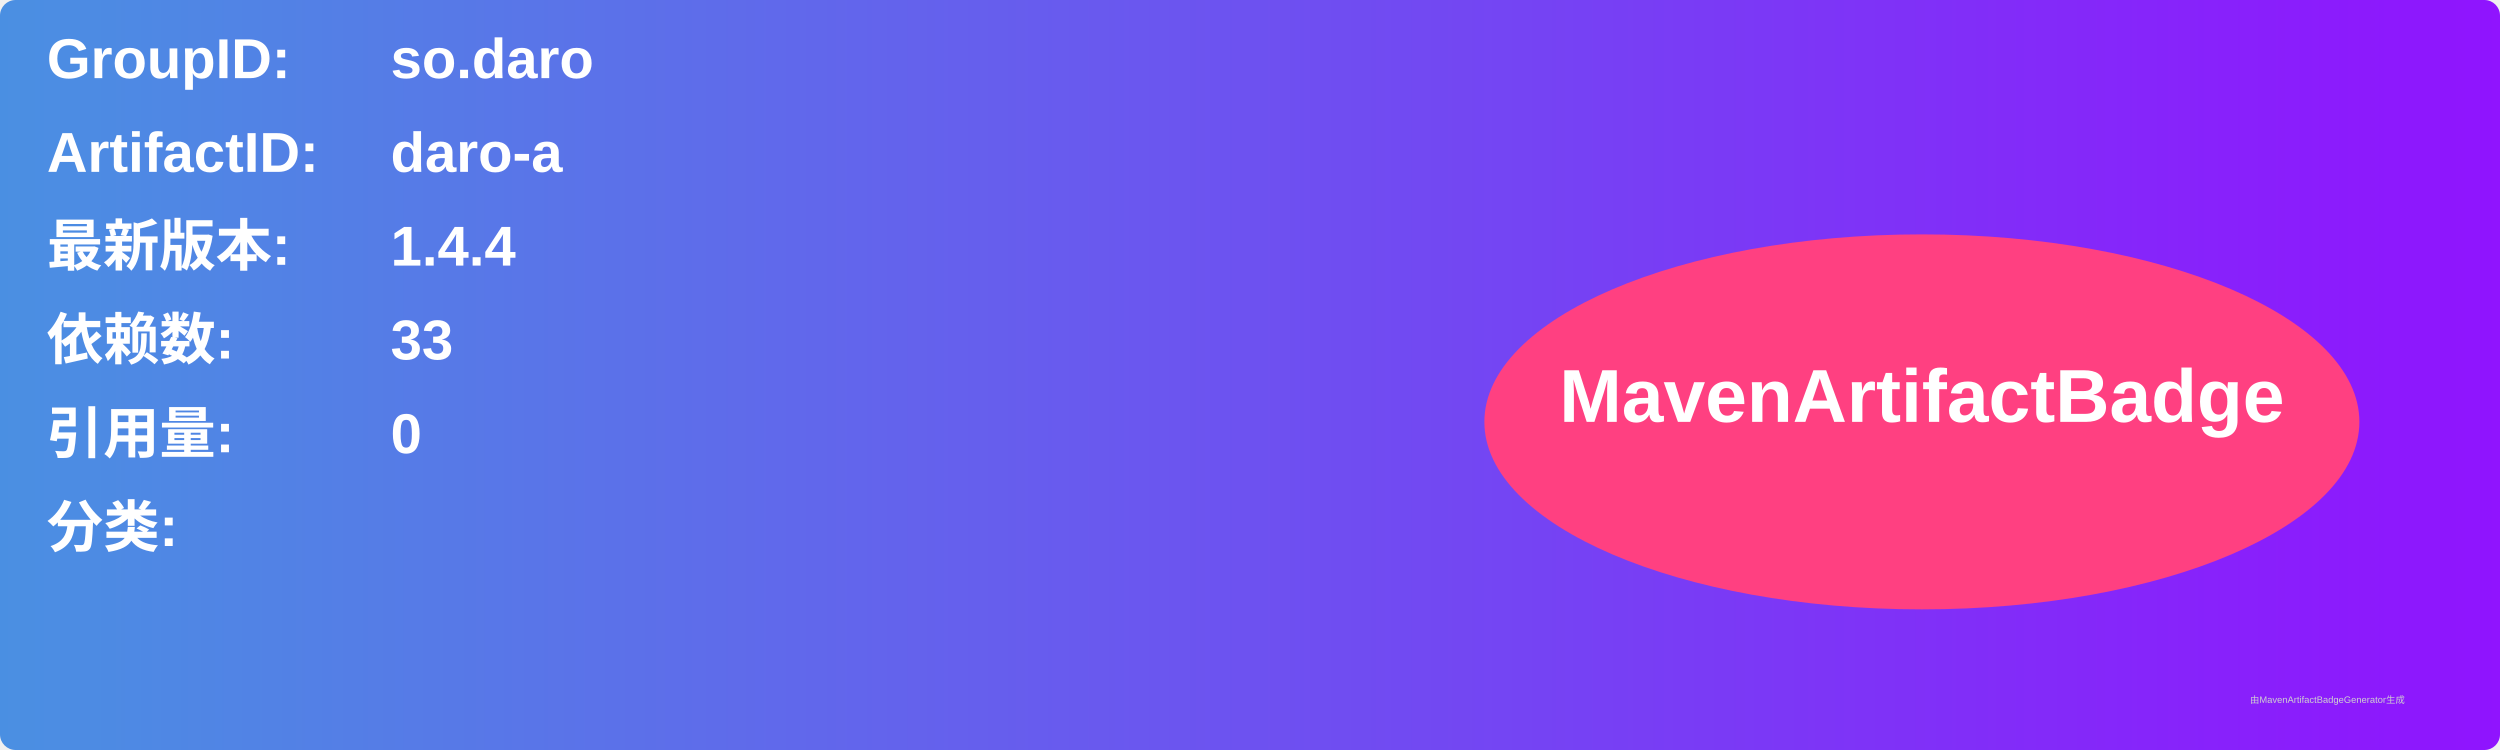
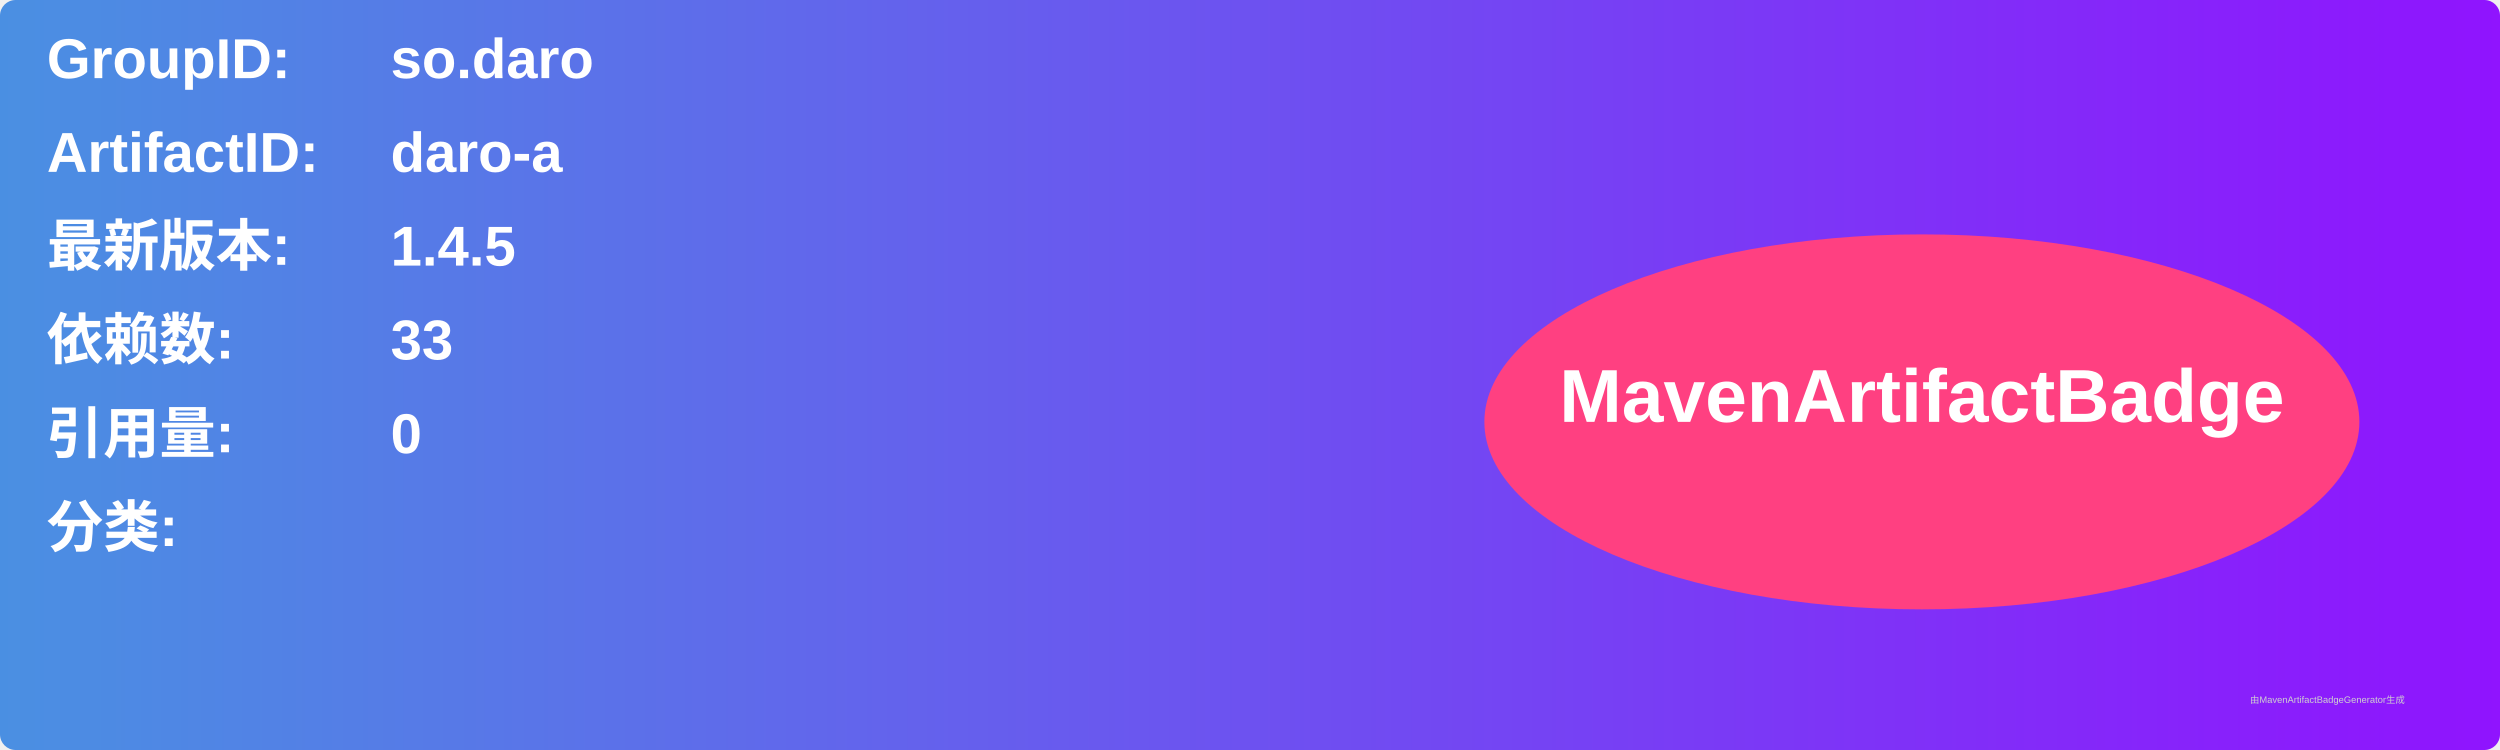
<svg xmlns="http://www.w3.org/2000/svg" width="800" height="240" viewBox="0 0 800 240">
  <linearGradient id="grad" x1="0%" y1="0%" x2="100%" y2="0%">
    <stop offset="0%" stop-color="#4a90e2" />
    <stop offset="100%" stop-color="#9013fe" />
  </linearGradient>
  <rect width="100%" height="100%" rx="5" ry="5" fill="url(#grad)" />
  <g transform="translate(15, 15)">
    <text x="0" y="10" font-family="Arial" font-size="18" fill="white" font-weight="bold" width="260">GroupID:</text>
    <text x="110" y="10" font-family="Arial" font-size="18" fill="white" font-weight="bold" width="460">so.daro</text>
    <text x="0" y="40" font-family="Arial" font-size="18" fill="white" font-weight="bold" width="260">ArtifactID:</text>
    <text x="110" y="40" font-family="Arial" font-size="18" fill="white" font-weight="bold" width="460">daro-a</text>
    <text x="0" y="70" font-family="Arial" font-size="18" fill="white" font-weight="bold">最新版本:</text>
    <text x="110" y="70" font-family="Arial" font-size="18" fill="white" font-weight="bold">
-       <tspan font-weight="bold">1.4.4</tspan>
+       <tspan font-weight="bold">1.4.5</tspan>
    </text>
    <text x="0" y="100" font-family="Arial" font-size="18" fill="white" font-weight="bold">依赖数: </text>
    <text x="110" y="100" font-family="Arial" font-size="18" fill="white">
      <tspan font-weight="bold">33</tspan>
    </text>
    <text x="0" y="130" font-family="Arial" font-size="18" fill="white" font-weight="bold">引用量: </text>
    <text x="110" y="130" font-family="Arial" font-size="18" fill="white">
      <tspan font-weight="bold">0</tspan>
    </text>
    <text x="0" y="160" font-family="Arial" font-size="18" fill="white" font-weight="bold">分类:</text>
    <text x="10" y="190" font-family="Arial" font-size="10" fill="white">
      <tspan font-weight="bold" />
    </text>
    <ellipse cx="600" cy="120" rx="140" ry="60" fill="#ff4081" />
    <text x="600" y="120" text-anchor="middle" font-family="Arial" font-size="24" fill="white" font-weight="bold">MavenArtifactBadge</text>
  </g>
  <text x="720" y="225" font-family="Arial" font-size="3" fill="#d0d0d0">由MavenArtifactBadgeGenerator生成</text>
</svg>
